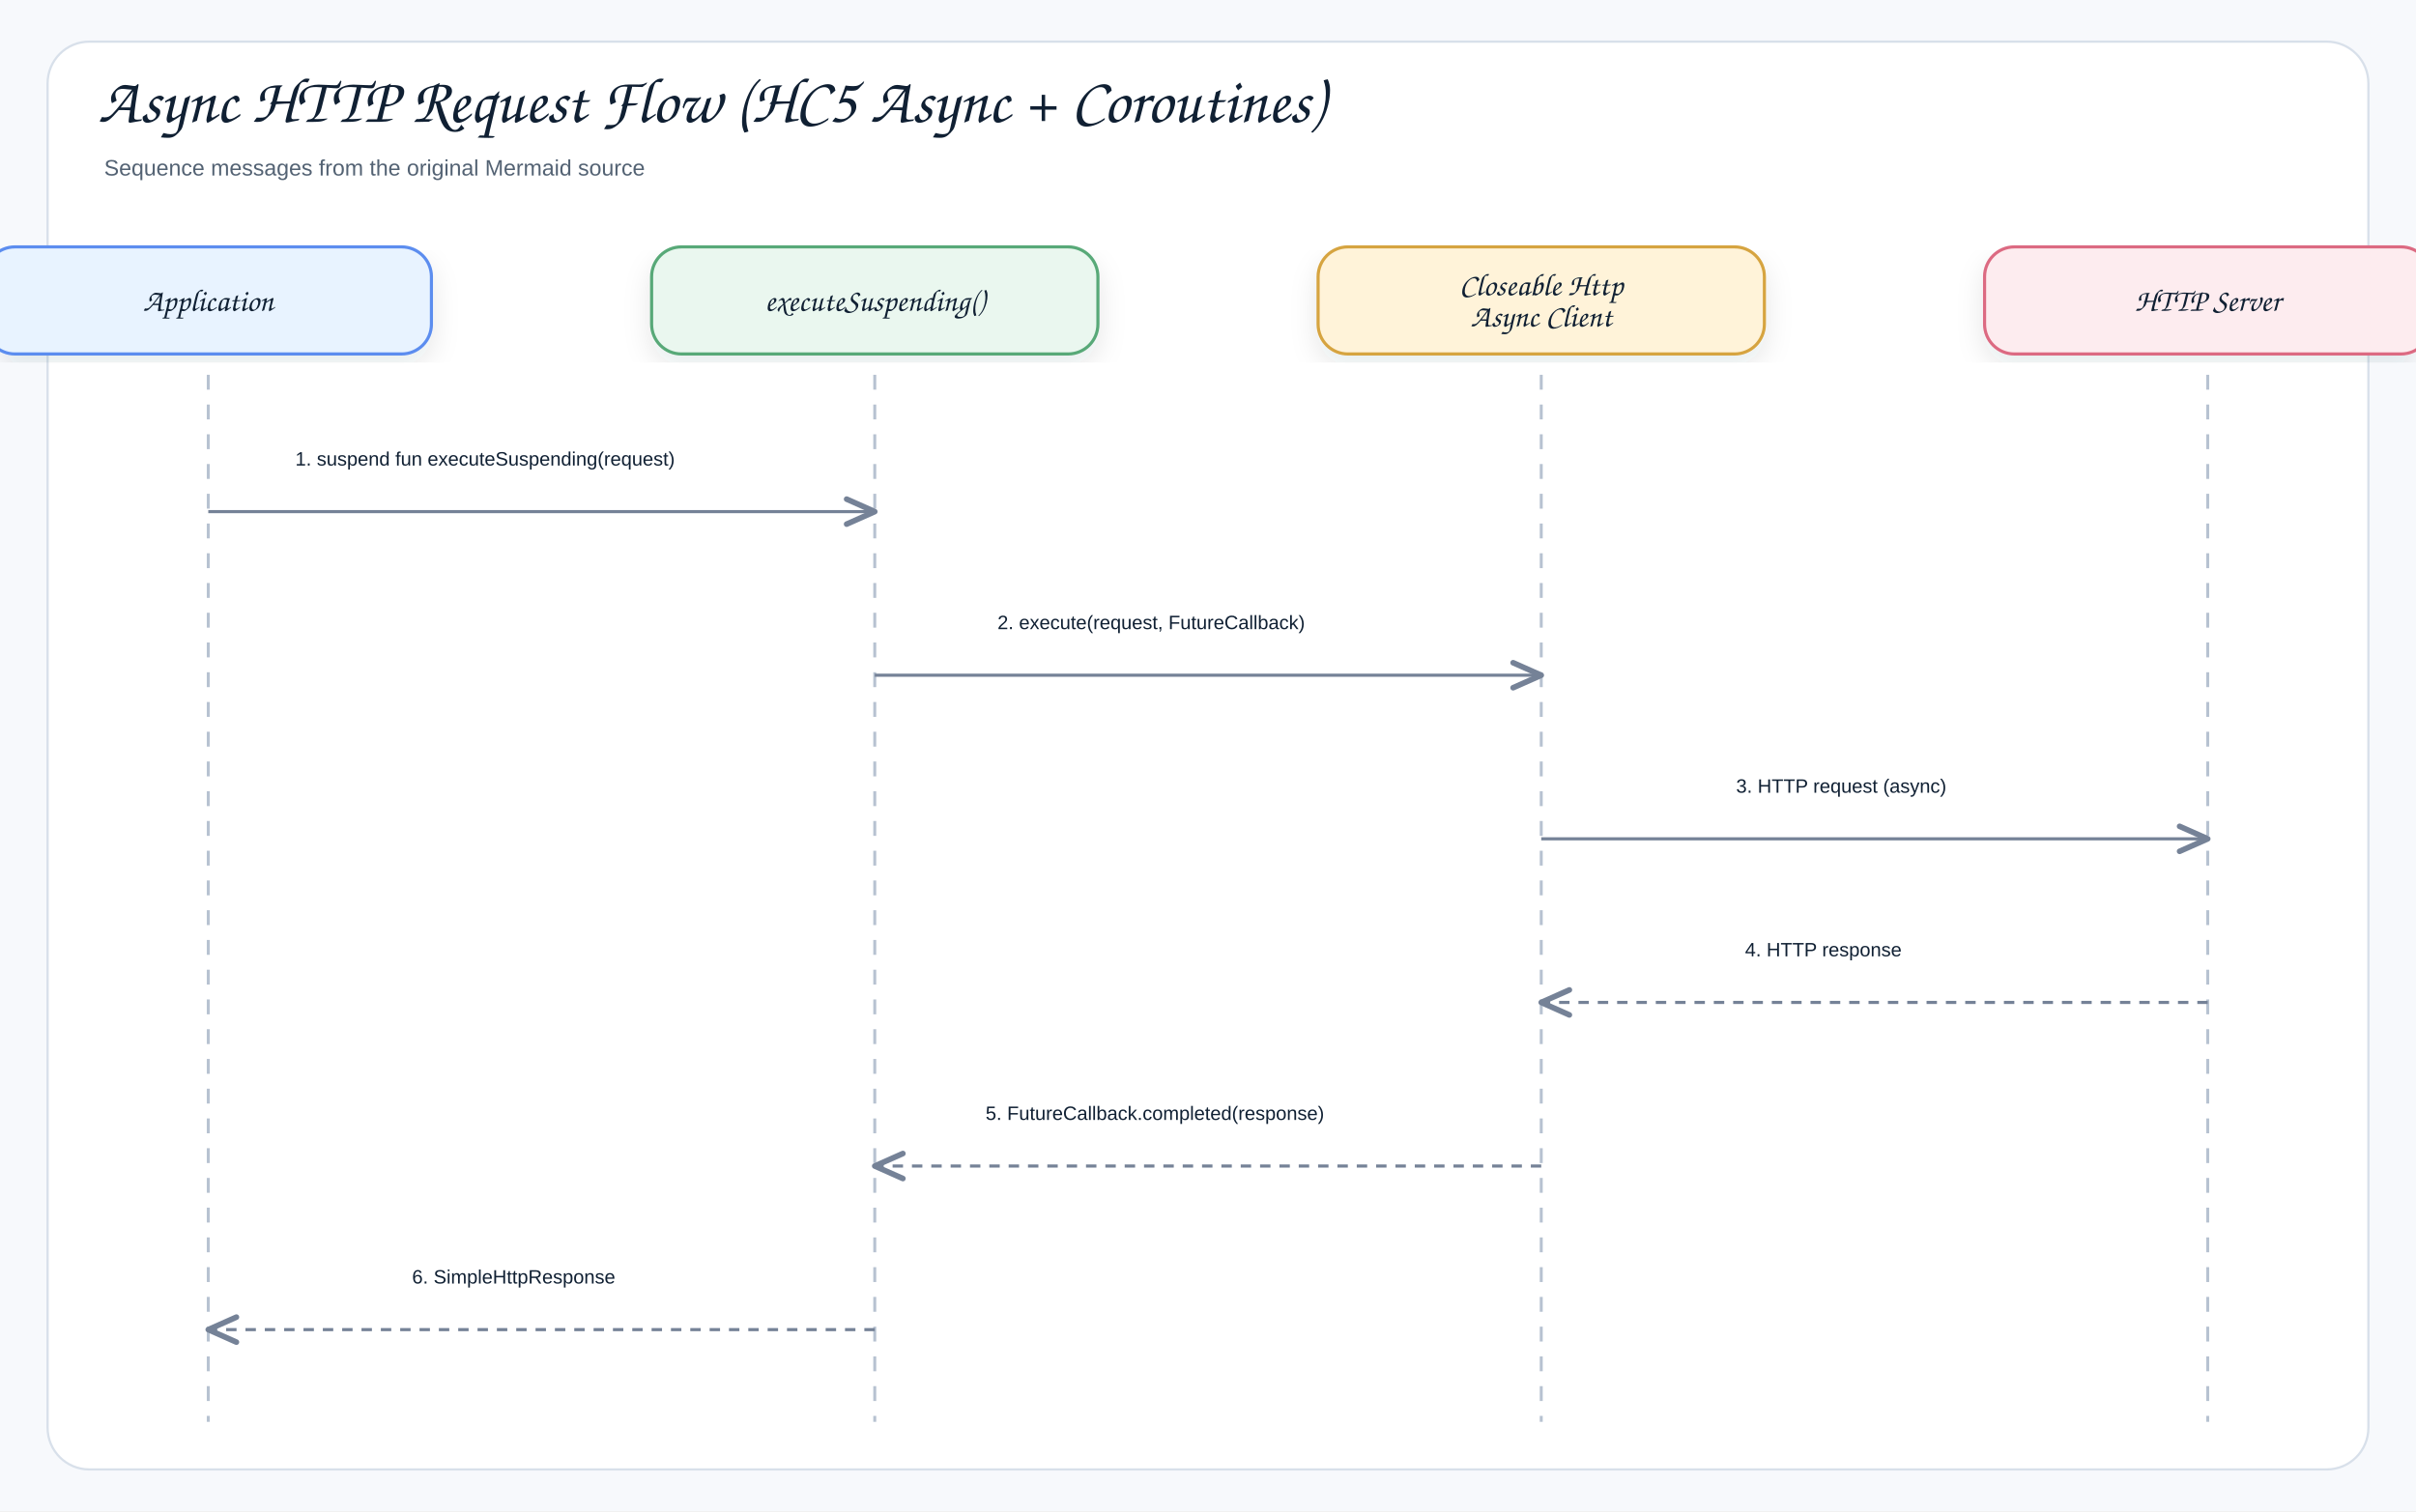
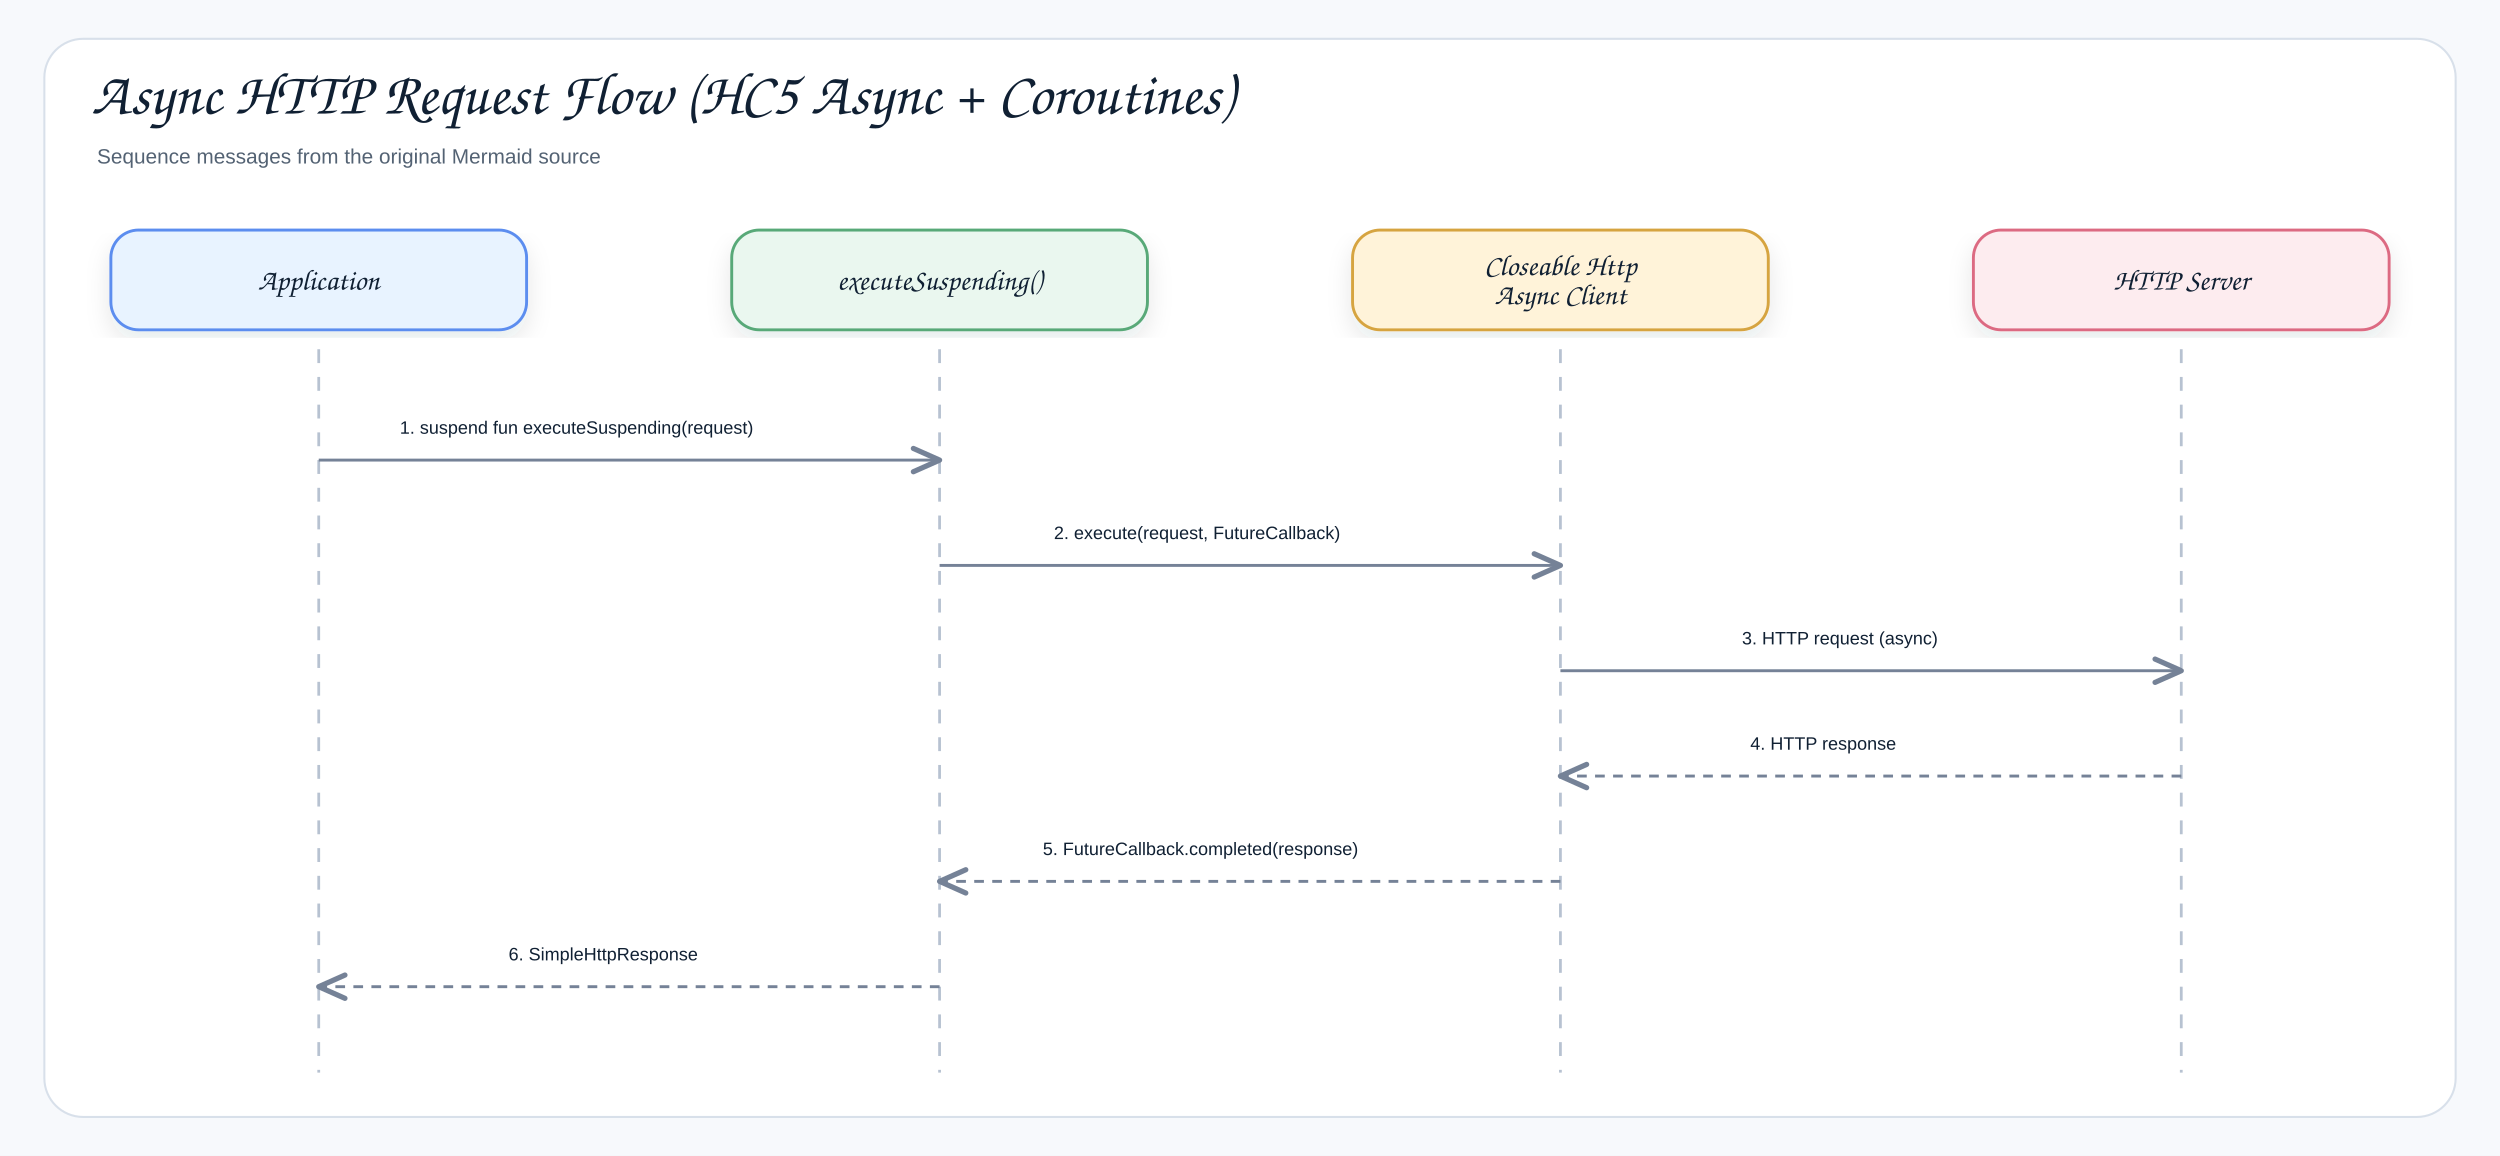
- <svg xmlns="http://www.w3.org/2000/svg" width="1624" height="1016" viewBox="0 0 1624 1016" role="img" aria-label="Async HTTP Request Flow (HC5 Async + Coroutines)">
+ <svg xmlns="http://www.w3.org/2000/svg" width="1804" height="834" viewBox="0 0 1804 834" role="img" aria-label="Async HTTP Request Flow (HC5 Async + Coroutines)">
  <defs>
    <filter id="shadow" x="-8%" y="-8%" width="116%" height="116%">
      <feDropShadow dx="0" dy="8" stdDeviation="9" flood-color="#1f2937" flood-opacity="0.10" />
    </filter>
    <marker id="openArrow" markerWidth="12" markerHeight="10" refX="10" refY="5" orient="auto" markerUnits="strokeWidth">
      <path d="M 1 1 L 10 5 L 1 9" fill="none" stroke="#758297" stroke-width="1.8" stroke-linecap="round" stroke-linejoin="round" />
    </marker>
    <marker id="inherit" markerWidth="14" markerHeight="12" refX="12" refY="6" orient="auto" markerUnits="strokeWidth">
      <path d="M 0 1 L 12 6 L 0 11 Z" fill="#ffffff" stroke="#758297" stroke-width="1.8" />
    </marker>
    <style>
    .canvas{fill:#f7f9fc}.frame{fill:#fff;stroke:#d8e0ea;stroke-width:1.5}
    .title{font-family:"Architects Daughter","Comic Sans MS","Comic Sans",cursive;font-size:43px;font-weight:400;fill:#102033}
    .subtitle{font-family:"Comic Sans MS","Comic Sans","Comic Neue",Arial,sans-serif;font-size:15px;font-weight:400;fill:#536273}
    .label{font-family:"Architects Daughter","Comic Sans MS","Comic Sans",cursive;font-size:25px;font-weight:400;fill:#102033}
    .smallLabel{font-family:"Architects Daughter","Comic Sans MS","Comic Sans",cursive;font-size:21px;font-weight:400;fill:#102033}
    .mono{font-family:"Comic Sans MS","Comic Sans","Comic Neue",Arial,sans-serif;font-size:12px;font-weight:400;fill:#102033}
    .small{font-family:"Comic Sans MS","Comic Sans","Comic Neue",Arial,sans-serif;font-size:12px;font-weight:400;fill:#536273}
    .strong{font-family:"Comic Sans MS","Comic Sans","Comic Neue",Arial,sans-serif;font-size:13px;font-weight:400;fill:#102033}
    .card{stroke-width:2.1;filter:url(#shadow)}.compartment{stroke-width:1.5;fill:none}
    .line{stroke:#758297;stroke-width:2.1;fill:none;marker-end:url(#openArrow)}
    .plainLine{stroke:#758297;stroke-width:2.1;fill:none}
    .dashed{stroke:#758297;stroke-width:2.1;stroke-dasharray:7 6;fill:none;marker-end:url(#openArrow)}
    .inheritLine{stroke:#758297;stroke-width:2.2;fill:none;marker-end:url(#inherit)}
    .implLine{stroke:#758297;stroke-width:2.2;stroke-dasharray:8 7;fill:none;marker-end:url(#inherit)}
  </style>
  </defs>
-   <rect class="canvas" width="1624" height="1016" />
-   <rect class="frame" x="32" y="28" width="1560" height="960" rx="28" />
+   <rect class="canvas" width="1804" height="834" />
+   <rect class="frame" x="32" y="28" width="1740" height="778" rx="28" />
  <text class="title" x="66" y="82">Async HTTP Request Flow (HC5 Async + Coroutines)</text>
  <text class="subtitle" x="70" y="118">Sequence messages from the original Mermaid source</text>
-   <rect class="card" x="-10" y="166" width="300" height="72" rx="20" fill="#E8F3FF" stroke="#5B8DEF" />
-   <text class="smallLabel" x="140" y="209" text-anchor="middle">Application</text>
-   <line class="lifeline" x1="140" y1="252" x2="140" y2="956" stroke="#b7c2d1" stroke-width="2" stroke-dasharray="10 10" />
-   <rect class="card" x="438" y="166" width="300" height="72" rx="20" fill="#EAF7EF" stroke="#58A978" />
-   <text class="smallLabel" x="588" y="209" text-anchor="middle">executeSuspending()</text>
-   <line class="lifeline" x1="588" y1="252" x2="588" y2="956" stroke="#b7c2d1" stroke-width="2" stroke-dasharray="10 10" />
-   <rect class="card" x="886" y="166" width="300" height="72" rx="20" fill="#FFF3D9" stroke="#D6A441" />
-   <text class="smallLabel" x="1036" y="198.5" text-anchor="middle">Closeable Http</text>
-   <text class="smallLabel" x="1036" y="219.5" text-anchor="middle">Async Client</text>
-   <line class="lifeline" x1="1036" y1="252" x2="1036" y2="956" stroke="#b7c2d1" stroke-width="2" stroke-dasharray="10 10" />
-   <rect class="card" x="1334" y="166" width="300" height="72" rx="20" fill="#FDECEF" stroke="#DC6B82" />
-   <text class="smallLabel" x="1484" y="209" text-anchor="middle">HTTP Server</text>
-   <line class="lifeline" x1="1484" y1="252" x2="1484" y2="956" stroke="#b7c2d1" stroke-width="2" stroke-dasharray="10 10" />
-   <rect x="180.5" y="286" width="367" height="40" rx="12" fill="#ffffff" opacity="0.97" />
-   <text class="strong" x="198.5" y="313" text-anchor="start">1. suspend fun executeSuspending(request)</text>
-   <path class="line" d="M140 344 L588 344" />
-   <rect x="652.5" y="396" width="319" height="40" rx="12" fill="#ffffff" opacity="0.97" />
-   <text class="strong" x="670.5" y="423" text-anchor="start">2. execute(request, FutureCallback)</text>
-   <path class="line" d="M588 454 L1036 454" />
-   <rect x="1149" y="506" width="222" height="40" rx="12" fill="#ffffff" opacity="0.97" />
-   <text class="strong" x="1167" y="533" text-anchor="start">3. HTTP request (async)</text>
-   <path class="line" d="M1036 564 L1484 564" />
-   <rect x="1155" y="616" width="210" height="40" rx="12" fill="#ffffff" opacity="0.97" />
-   <text class="strong" x="1173" y="643" text-anchor="start">4. HTTP response</text>
-   <path class="dashed" d="M1484 674 L1036 674" />
-   <rect x="644.5" y="726" width="335" height="40" rx="12" fill="#ffffff" opacity="0.97" />
-   <text class="strong" x="662.5" y="753" text-anchor="start">5. FutureCallback.completed(response)</text>
-   <path class="dashed" d="M1036 784 L588 784" />
-   <rect x="259" y="836" width="210" height="40" rx="12" fill="#ffffff" opacity="0.97" />
-   <text class="strong" x="277" y="863" text-anchor="start">6. SimpleHttpResponse</text>
-   <path class="dashed" d="M588 894 L140 894" />
+   <rect class="card" x="80" y="166" width="300" height="72" rx="20" fill="#E8F3FF" stroke="#5B8DEF" />
+   <text class="smallLabel" x="230" y="209" text-anchor="middle">Application</text>
+   <line class="lifeline" x1="230" y1="252" x2="230" y2="774" stroke="#b7c2d1" stroke-width="2" stroke-dasharray="10 10" />
+   <rect class="card" x="528" y="166" width="300" height="72" rx="20" fill="#EAF7EF" stroke="#58A978" />
+   <text class="smallLabel" x="678" y="209" text-anchor="middle">executeSuspending()</text>
+   <line class="lifeline" x1="678" y1="252" x2="678" y2="774" stroke="#b7c2d1" stroke-width="2" stroke-dasharray="10 10" />
+   <rect class="card" x="976" y="166" width="300" height="72" rx="20" fill="#FFF3D9" stroke="#D6A441" />
+   <text class="smallLabel" x="1126" y="198.5" text-anchor="middle">Closeable Http</text>
+   <text class="smallLabel" x="1126" y="219.5" text-anchor="middle">Async Client</text>
+   <line class="lifeline" x1="1126" y1="252" x2="1126" y2="774" stroke="#b7c2d1" stroke-width="2" stroke-dasharray="10 10" />
+   <rect class="card" x="1424" y="166" width="300" height="72" rx="20" fill="#FDECEF" stroke="#DC6B82" />
+   <text class="smallLabel" x="1574" y="209" text-anchor="middle">HTTP Server</text>
+   <line class="lifeline" x1="1574" y1="252" x2="1574" y2="774" stroke="#b7c2d1" stroke-width="2" stroke-dasharray="10 10" />
+   <rect x="270.5" y="286" width="367" height="40" rx="12" fill="#ffffff" opacity="0.97" />
+   <text class="strong" x="288.5" y="313" text-anchor="start">1. suspend fun executeSuspending(request)</text>
+   <path class="line" d="M230 332 L678 332" />
+   <rect x="742.5" y="362" width="319" height="40" rx="12" fill="#ffffff" opacity="0.97" />
+   <text class="strong" x="760.5" y="389" text-anchor="start">2. execute(request, FutureCallback)</text>
+   <path class="line" d="M678 408 L1126 408" />
+   <rect x="1239" y="438" width="222" height="40" rx="12" fill="#ffffff" opacity="0.97" />
+   <text class="strong" x="1257" y="465" text-anchor="start">3. HTTP request (async)</text>
+   <path class="line" d="M1126 484 L1574 484" />
+   <rect x="1245" y="514" width="210" height="40" rx="12" fill="#ffffff" opacity="0.97" />
+   <text class="strong" x="1263" y="541" text-anchor="start">4. HTTP response</text>
+   <path class="dashed" d="M1574 560 L1126 560" />
+   <rect x="734.5" y="590" width="335" height="40" rx="12" fill="#ffffff" opacity="0.97" />
+   <text class="strong" x="752.5" y="617" text-anchor="start">5. FutureCallback.completed(response)</text>
+   <path class="dashed" d="M1126 636 L678 636" />
+   <rect x="349" y="666" width="210" height="40" rx="12" fill="#ffffff" opacity="0.97" />
+   <text class="strong" x="367" y="693" text-anchor="start">6. SimpleHttpResponse</text>
+   <path class="dashed" d="M678 712 L230 712" />
</svg>
